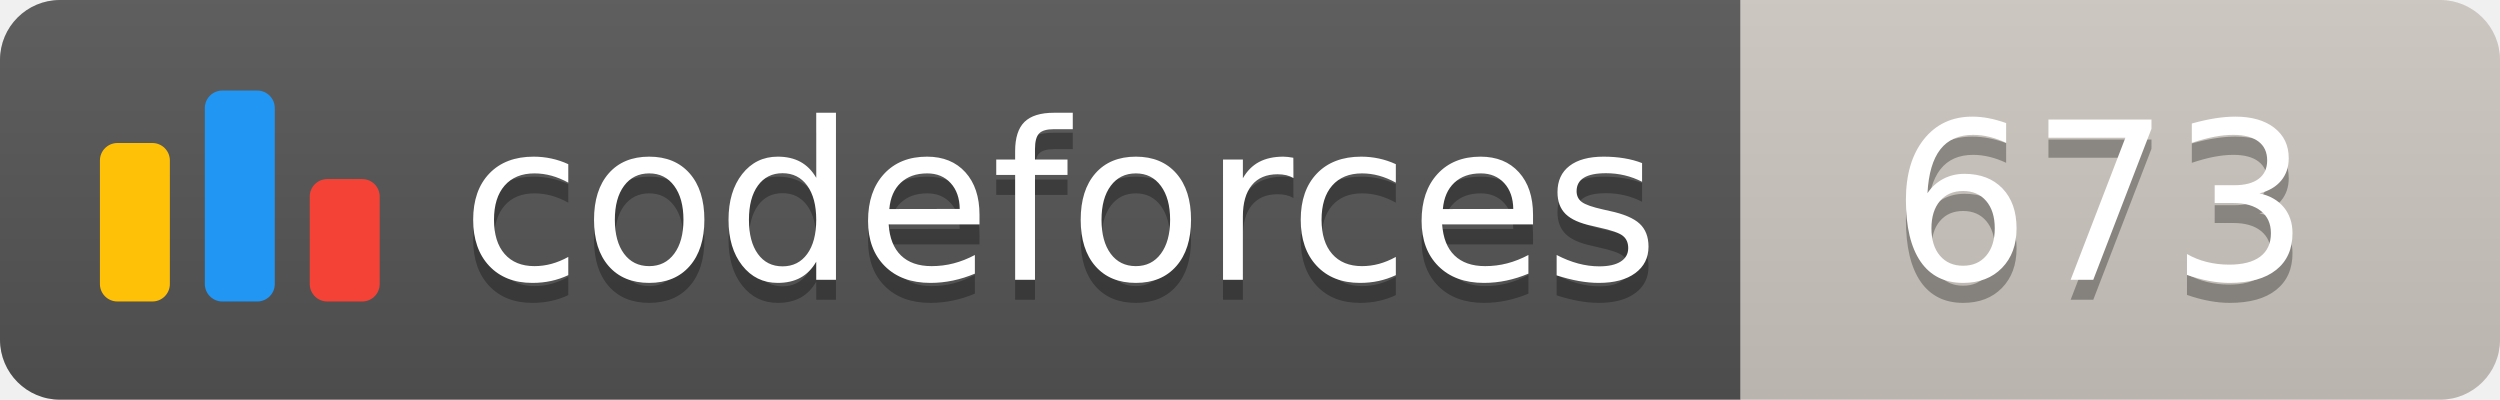
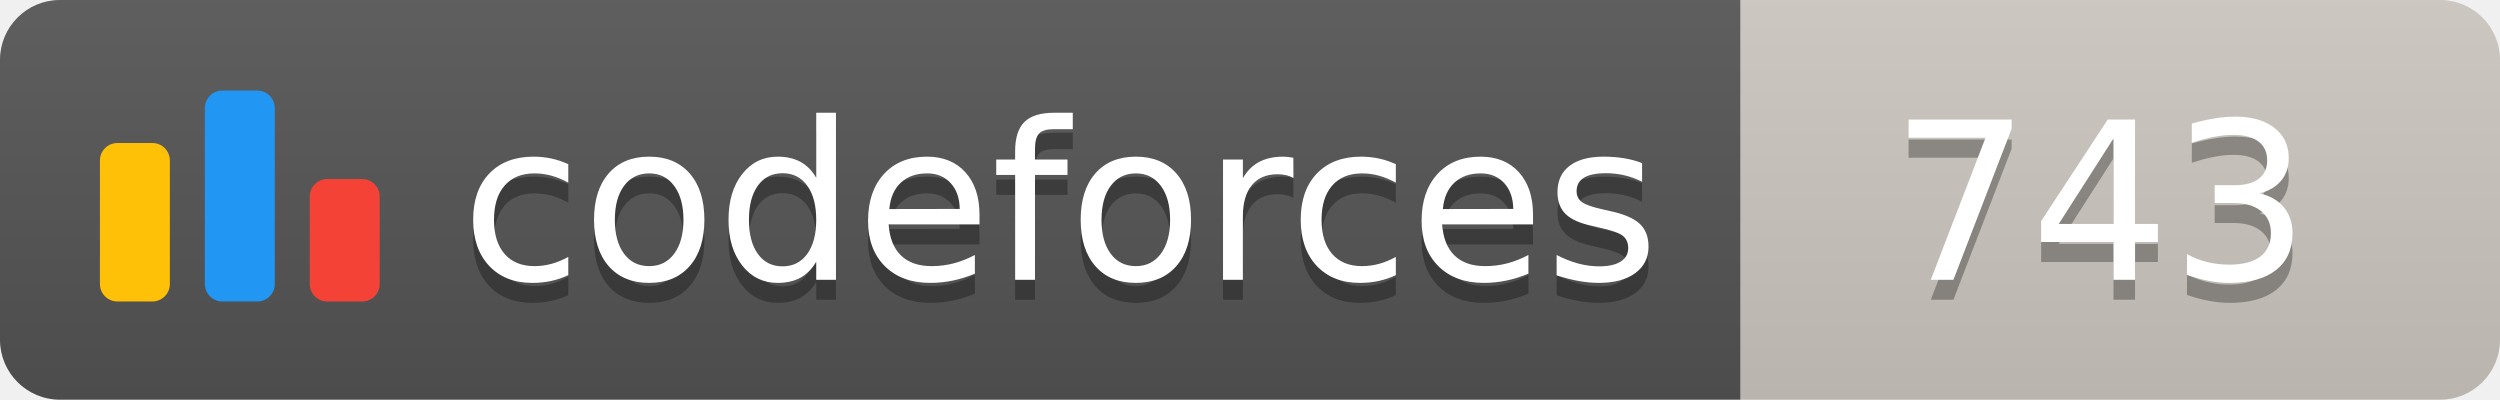
<svg xmlns="http://www.w3.org/2000/svg" width="125.1" height="20">
  <linearGradient id="smooth" x2="0" y2="100%">
    <stop offset="0" stop-color="#bbb" stop-opacity=".1" />
    <stop offset="1" stop-opacity=".1" />
  </linearGradient>
  <clipPath id="round">
    <rect width="125.1" height="20" rx="3" fill="#fff" />
  </clipPath>
  <g clip-path="url(#round)">
    <rect width="87.1" height="20" fill="#555" />
    <rect x="87.1" width="38.0" height="20" fill="#cec8c1" />
    <rect width="125.1" height="20" fill="url(#smooth)" />
  </g>
  <g fill="#fff" text-anchor="middle" font-family="DejaVu Sans,Verdana,Geneva,sans-serif" font-size="110">
    <svg x="5" y="3" class="logo" width="14" height="14" viewBox="0 0 32 25" fill="none">
      <rect y="6" width="8" height="18.125" rx="2" fill="#FFC107" />
      <rect x="24" y="10.125" width="8" height="14" rx="2" fill="#F44336" />
      <rect x="12" width="8" height="24.125" rx="2" fill="#2196F3" />
    </svg>
    <text x="530.5" y="150" fill="#010101" fill-opacity=".3" transform="scale(0.1)" textLength="601.0" lengthAdjust="spacing">codeforces
        </text>
    <text x="530.5" y="140" transform="scale(0.1)" textLength="601.0" lengthAdjust="spacing">codeforces</text>
-     <text x="1051.0" y="150" fill="#010101" fill-opacity=".3" transform="scale(0.1)" textLength="280.0" lengthAdjust="spacing">673
+     <text x="1051.0" y="150" fill="#010101" fill-opacity=".3" transform="scale(0.1)" textLength="280.0" lengthAdjust="spacing">743
        </text>
-     <text x="1051.0" y="140" transform="scale(0.1)" textLength="280.0" lengthAdjust="spacing">673</text>
+     <text x="1051.0" y="140" transform="scale(0.1)" textLength="280.0" lengthAdjust="spacing">743</text>
  </g>
</svg>
